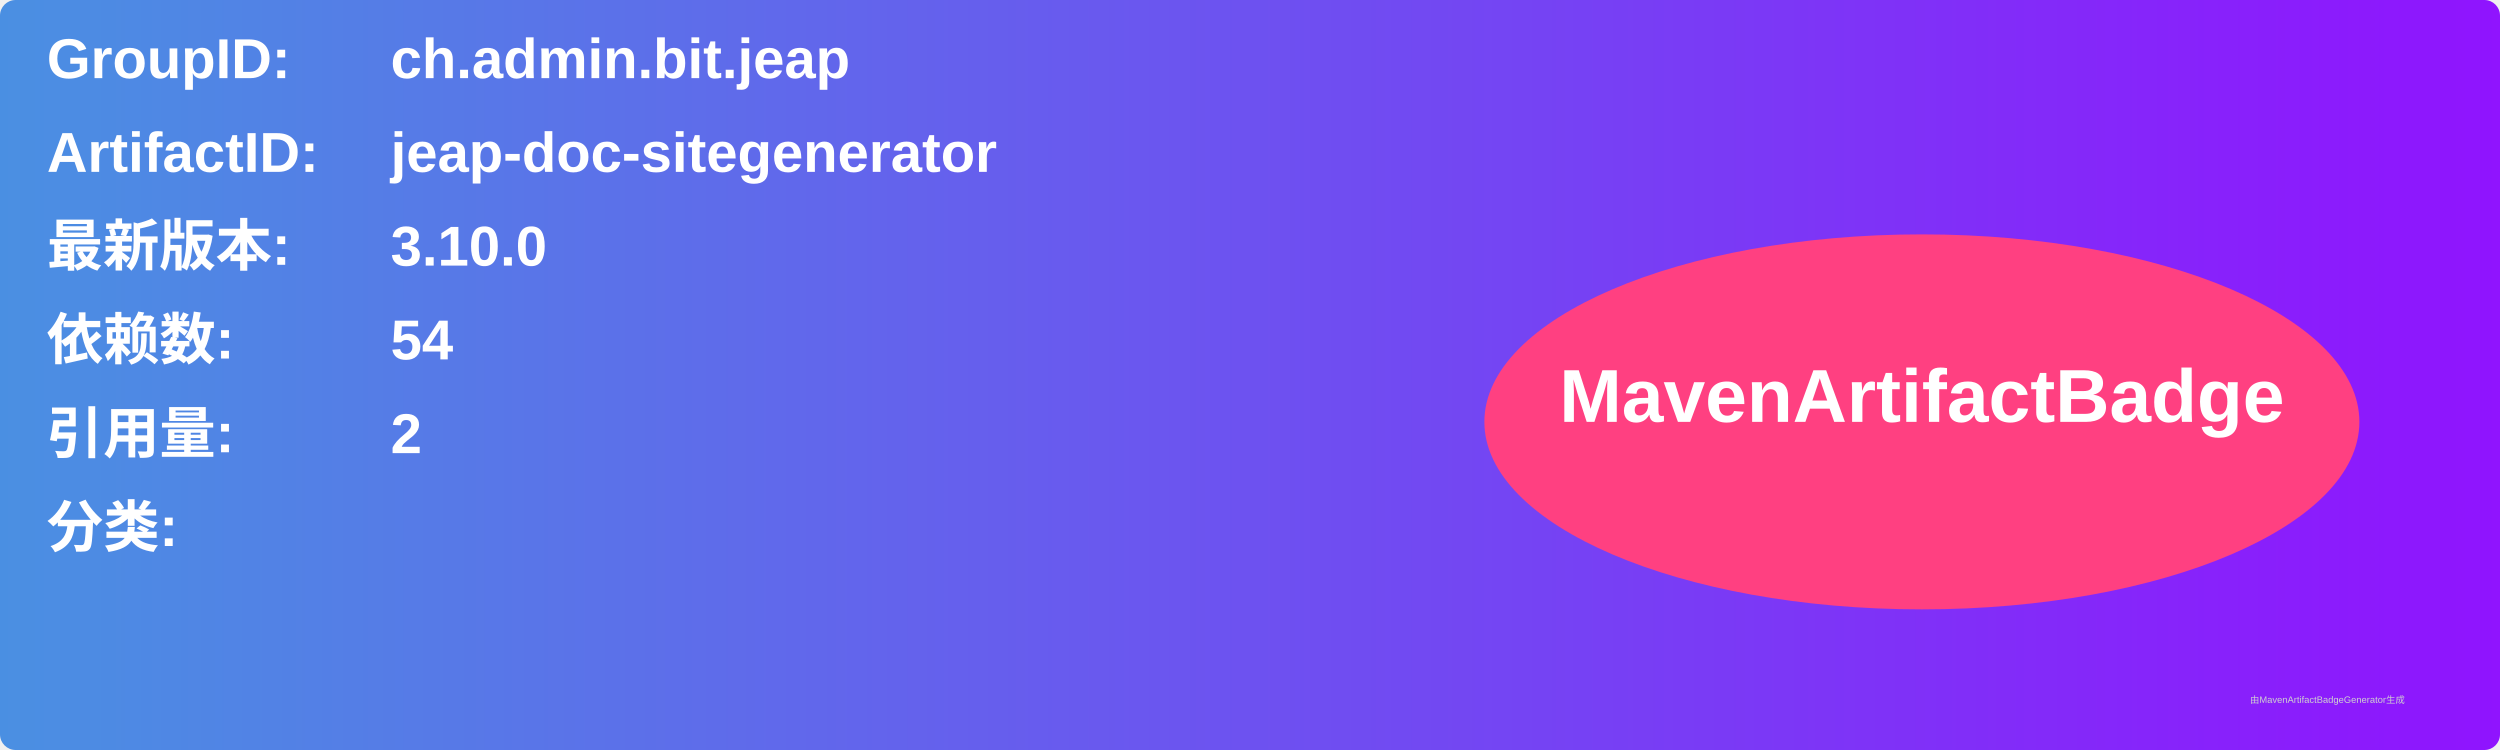
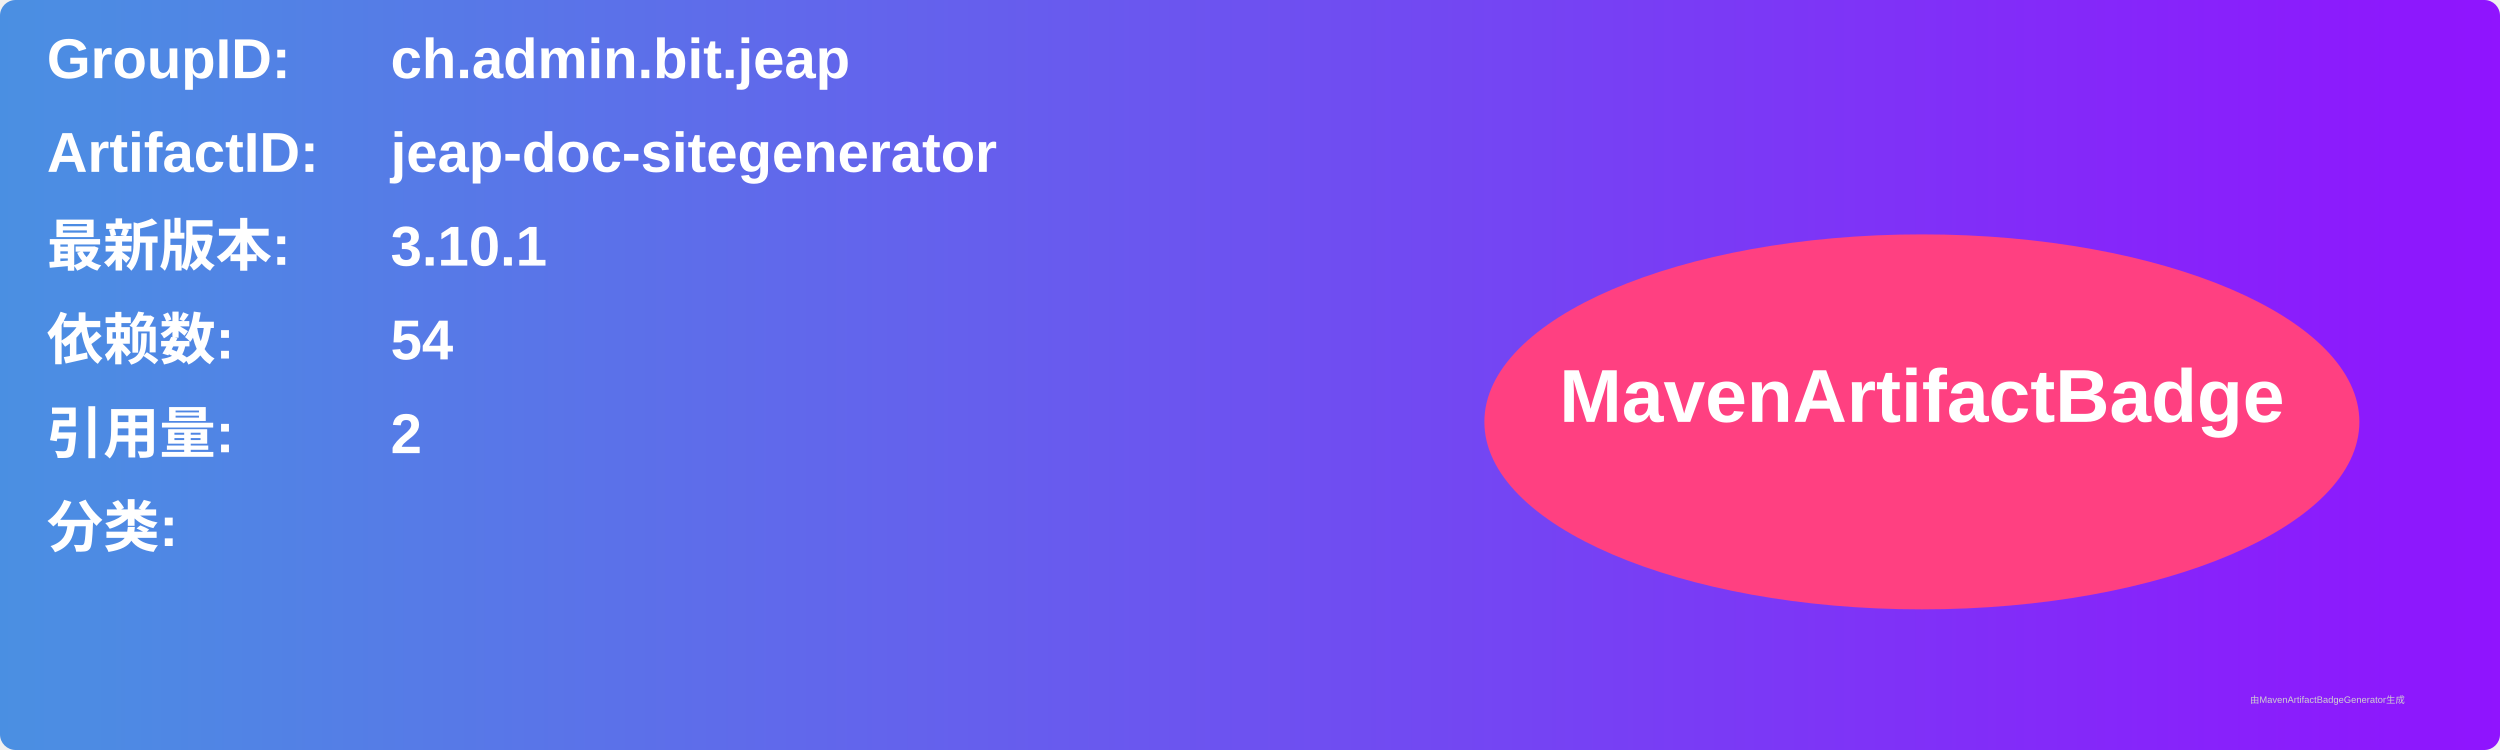
<svg xmlns="http://www.w3.org/2000/svg" width="800" height="240" viewBox="0 0 800 240">
  <linearGradient id="grad" x1="0%" y1="0%" x2="100%" y2="0%">
    <stop offset="0%" stop-color="#4a90e2" />
    <stop offset="100%" stop-color="#9013fe" />
  </linearGradient>
  <rect width="100%" height="100%" rx="5" ry="5" fill="url(#grad)" />
  <g transform="translate(15, 15)">
    <text x="0" y="10" font-family="Arial" font-size="18" fill="white" font-weight="bold" width="260">GroupID:</text>
    <text x="110" y="10" font-family="Arial" font-size="18" fill="white" font-weight="bold" width="460">ch.admin.bit.jeap</text>
    <text x="0" y="40" font-family="Arial" font-size="18" fill="white" font-weight="bold" width="260">ArtifactID:</text>
    <text x="110" y="40" font-family="Arial" font-size="18" fill="white" font-weight="bold" width="460">jeap-doc-sitegenerator</text>
    <text x="0" y="70" font-family="Arial" font-size="18" fill="white" font-weight="bold">最新版本:</text>
    <text x="110" y="70" font-family="Arial" font-size="18" fill="white" font-weight="bold">
-       <tspan font-weight="bold">3.10.0</tspan>
+       <tspan font-weight="bold">3.10.1</tspan>
    </text>
    <text x="0" y="100" font-family="Arial" font-size="18" fill="white" font-weight="bold">依赖数: </text>
    <text x="110" y="100" font-family="Arial" font-size="18" fill="white">
      <tspan font-weight="bold">54</tspan>
    </text>
    <text x="0" y="130" font-family="Arial" font-size="18" fill="white" font-weight="bold">引用量: </text>
    <text x="110" y="130" font-family="Arial" font-size="18" fill="white">
      <tspan font-weight="bold">2</tspan>
    </text>
    <text x="0" y="160" font-family="Arial" font-size="18" fill="white" font-weight="bold">分类:</text>
    <text x="10" y="190" font-family="Arial" font-size="10" fill="white">
      <tspan font-weight="bold" />
    </text>
    <ellipse cx="600" cy="120" rx="140" ry="60" fill="#ff4081" />
    <text x="600" y="120" text-anchor="middle" font-family="Arial" font-size="24" fill="white" font-weight="bold">MavenArtifactBadge</text>
  </g>
  <text x="720" y="225" font-family="Arial" font-size="3" fill="#d0d0d0">由MavenArtifactBadgeGenerator生成</text>
</svg>
